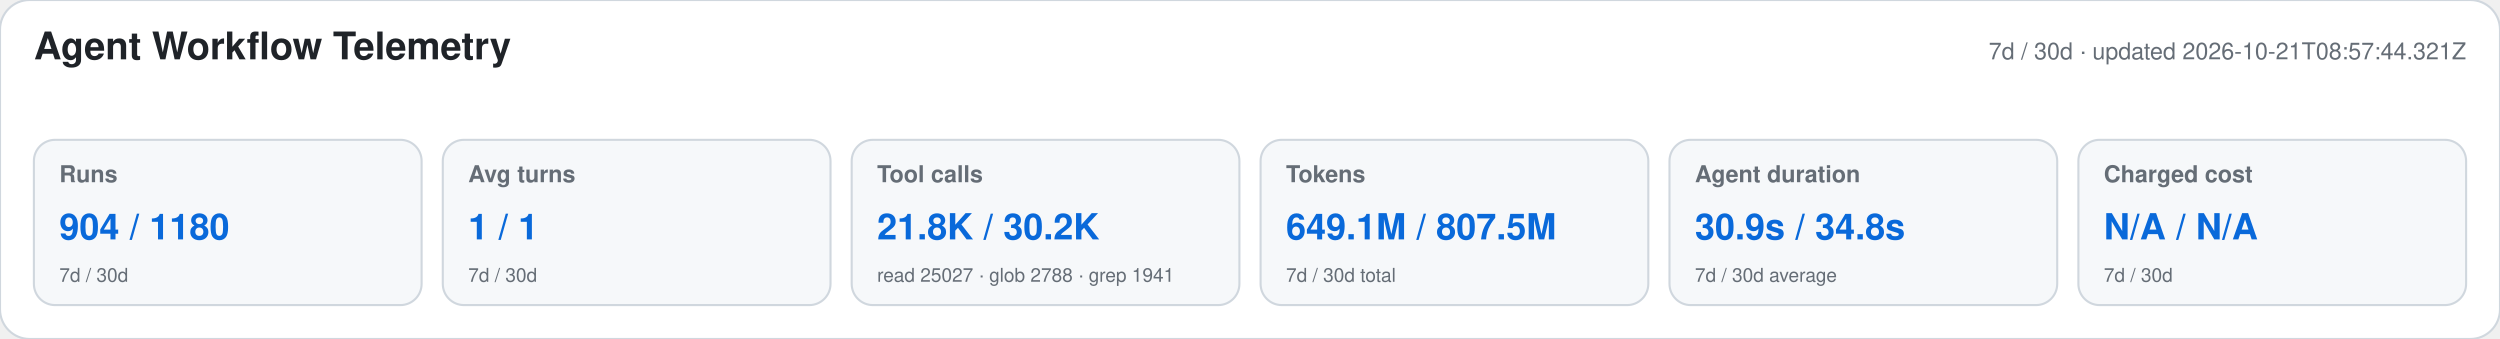
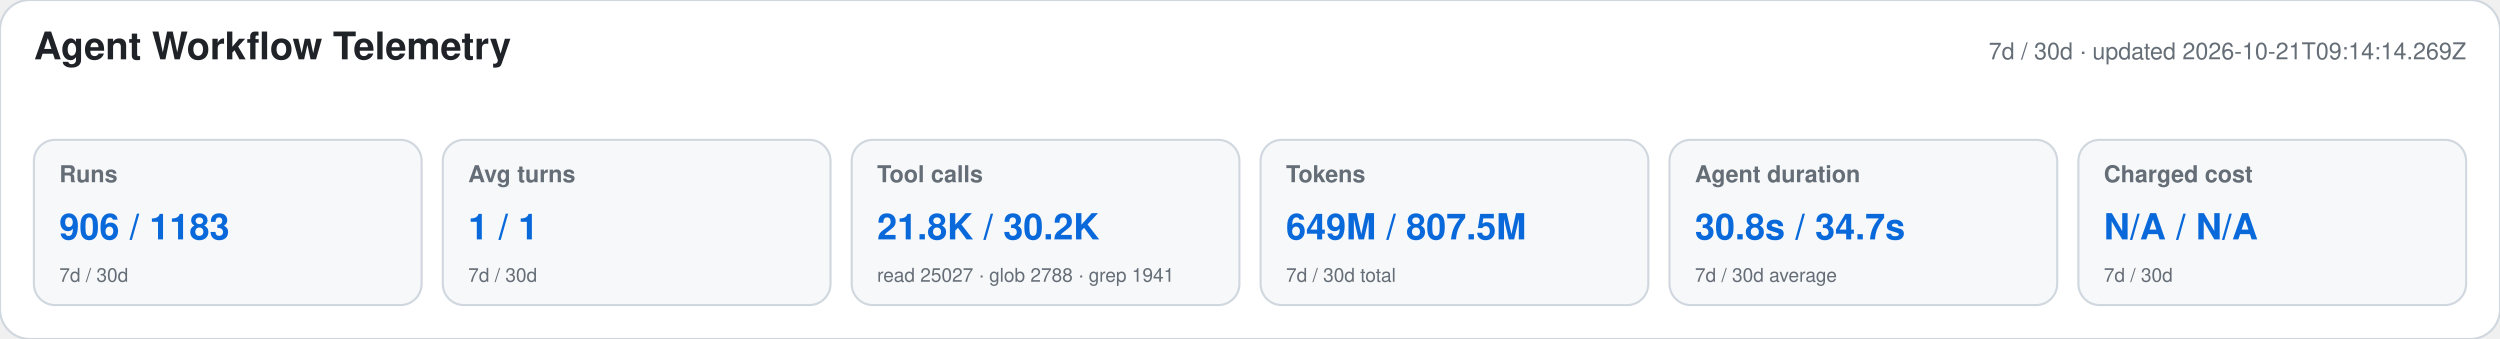
<svg xmlns="http://www.w3.org/2000/svg" width="1180" height="160" viewBox="0 0 1180 160" role="img" aria-labelledby="title desc">
  <style>text{font-family:-apple-system,BlinkMacSystemFont,"Segoe UI",Helvetica,Arial,sans-serif}.heading{font-size:18px;font-weight:650;fill:#1f2328}.meta,.label,.secondary{fill:#656d76}.meta,.label{font-size:11px}.label{font-weight:600}.primary{font-size:17px;font-weight:700;fill:#0969da}.secondary{font-size:9px}</style>
  <rect width="1180" height="160" rx="14" fill="#ffffff" stroke="#d0d7de" />
  <text x="16" y="28" class="heading">Agent Workflow Telemetry</text>
-   <text x="1164" y="28" text-anchor="end" class="meta">7d / 30d · updated 2026-10-21T08:57:44.321Z</text>
+   <text x="1164" y="28" text-anchor="end" class="meta">7d / 30d · updated 2026-10-21T09:14:14.269Z</text>
  <g>
    <rect x="16" y="66" width="183" height="78" rx="10" fill="#f6f8fa" stroke="#d0d7de" />
    <text x="28" y="86" class="label">Runs</text>
-     <text x="28" y="113" class="primary">904 / 1180</text>
+     <text x="28" y="113" class="primary">906 / 1183</text>
    <text x="28" y="133" class="secondary">7d / 30d</text>
  </g>
  <g>
    <rect x="209" y="66" width="183" height="78" rx="10" fill="#f6f8fa" stroke="#d0d7de" />
    <text x="221" y="86" class="label">Avg turns</text>
    <text x="221" y="113" class="primary">1 / 1</text>
    <text x="221" y="133" class="secondary">7d / 30d</text>
  </g>
  <g>
    <rect x="402" y="66" width="183" height="78" rx="10" fill="#f6f8fa" stroke="#d0d7de" />
    <text x="414" y="86" class="label">Tool calls</text>
    <text x="414" y="113" class="primary">21.8K / 30.2K</text>
    <text x="414" y="133" class="secondary">read 25027 · glob 2788 · grep 1941</text>
  </g>
  <g>
    <rect x="595" y="66" width="183" height="78" rx="10" fill="#f6f8fa" stroke="#d0d7de" />
    <text x="607" y="86" class="label">Tokens</text>
-     <text x="607" y="113" class="primary">649.1M / 807.5M</text>
+     <text x="607" y="113" class="primary">649M / 807.5M</text>
    <text x="607" y="133" class="secondary">7d / 30d total</text>
  </g>
  <g>
    <rect x="788" y="66" width="183" height="78" rx="10" fill="#f6f8fa" stroke="#d0d7de" />
    <text x="800" y="86" class="label">Agent duration</text>
-     <text x="800" y="113" class="primary">30.9s / 34.8s</text>
+     <text x="800" y="113" class="primary">30.8s / 34.7s</text>
    <text x="800" y="133" class="secondary">7d / 30d average</text>
  </g>
  <g>
    <rect x="981" y="66" width="183" height="78" rx="10" fill="#f6f8fa" stroke="#d0d7de" />
    <text x="993" y="86" class="label">Charged cost</text>
    <text x="993" y="113" class="primary">N/A / N/A</text>
    <text x="993" y="133" class="secondary">7d / 30d</text>
  </g>
</svg>
